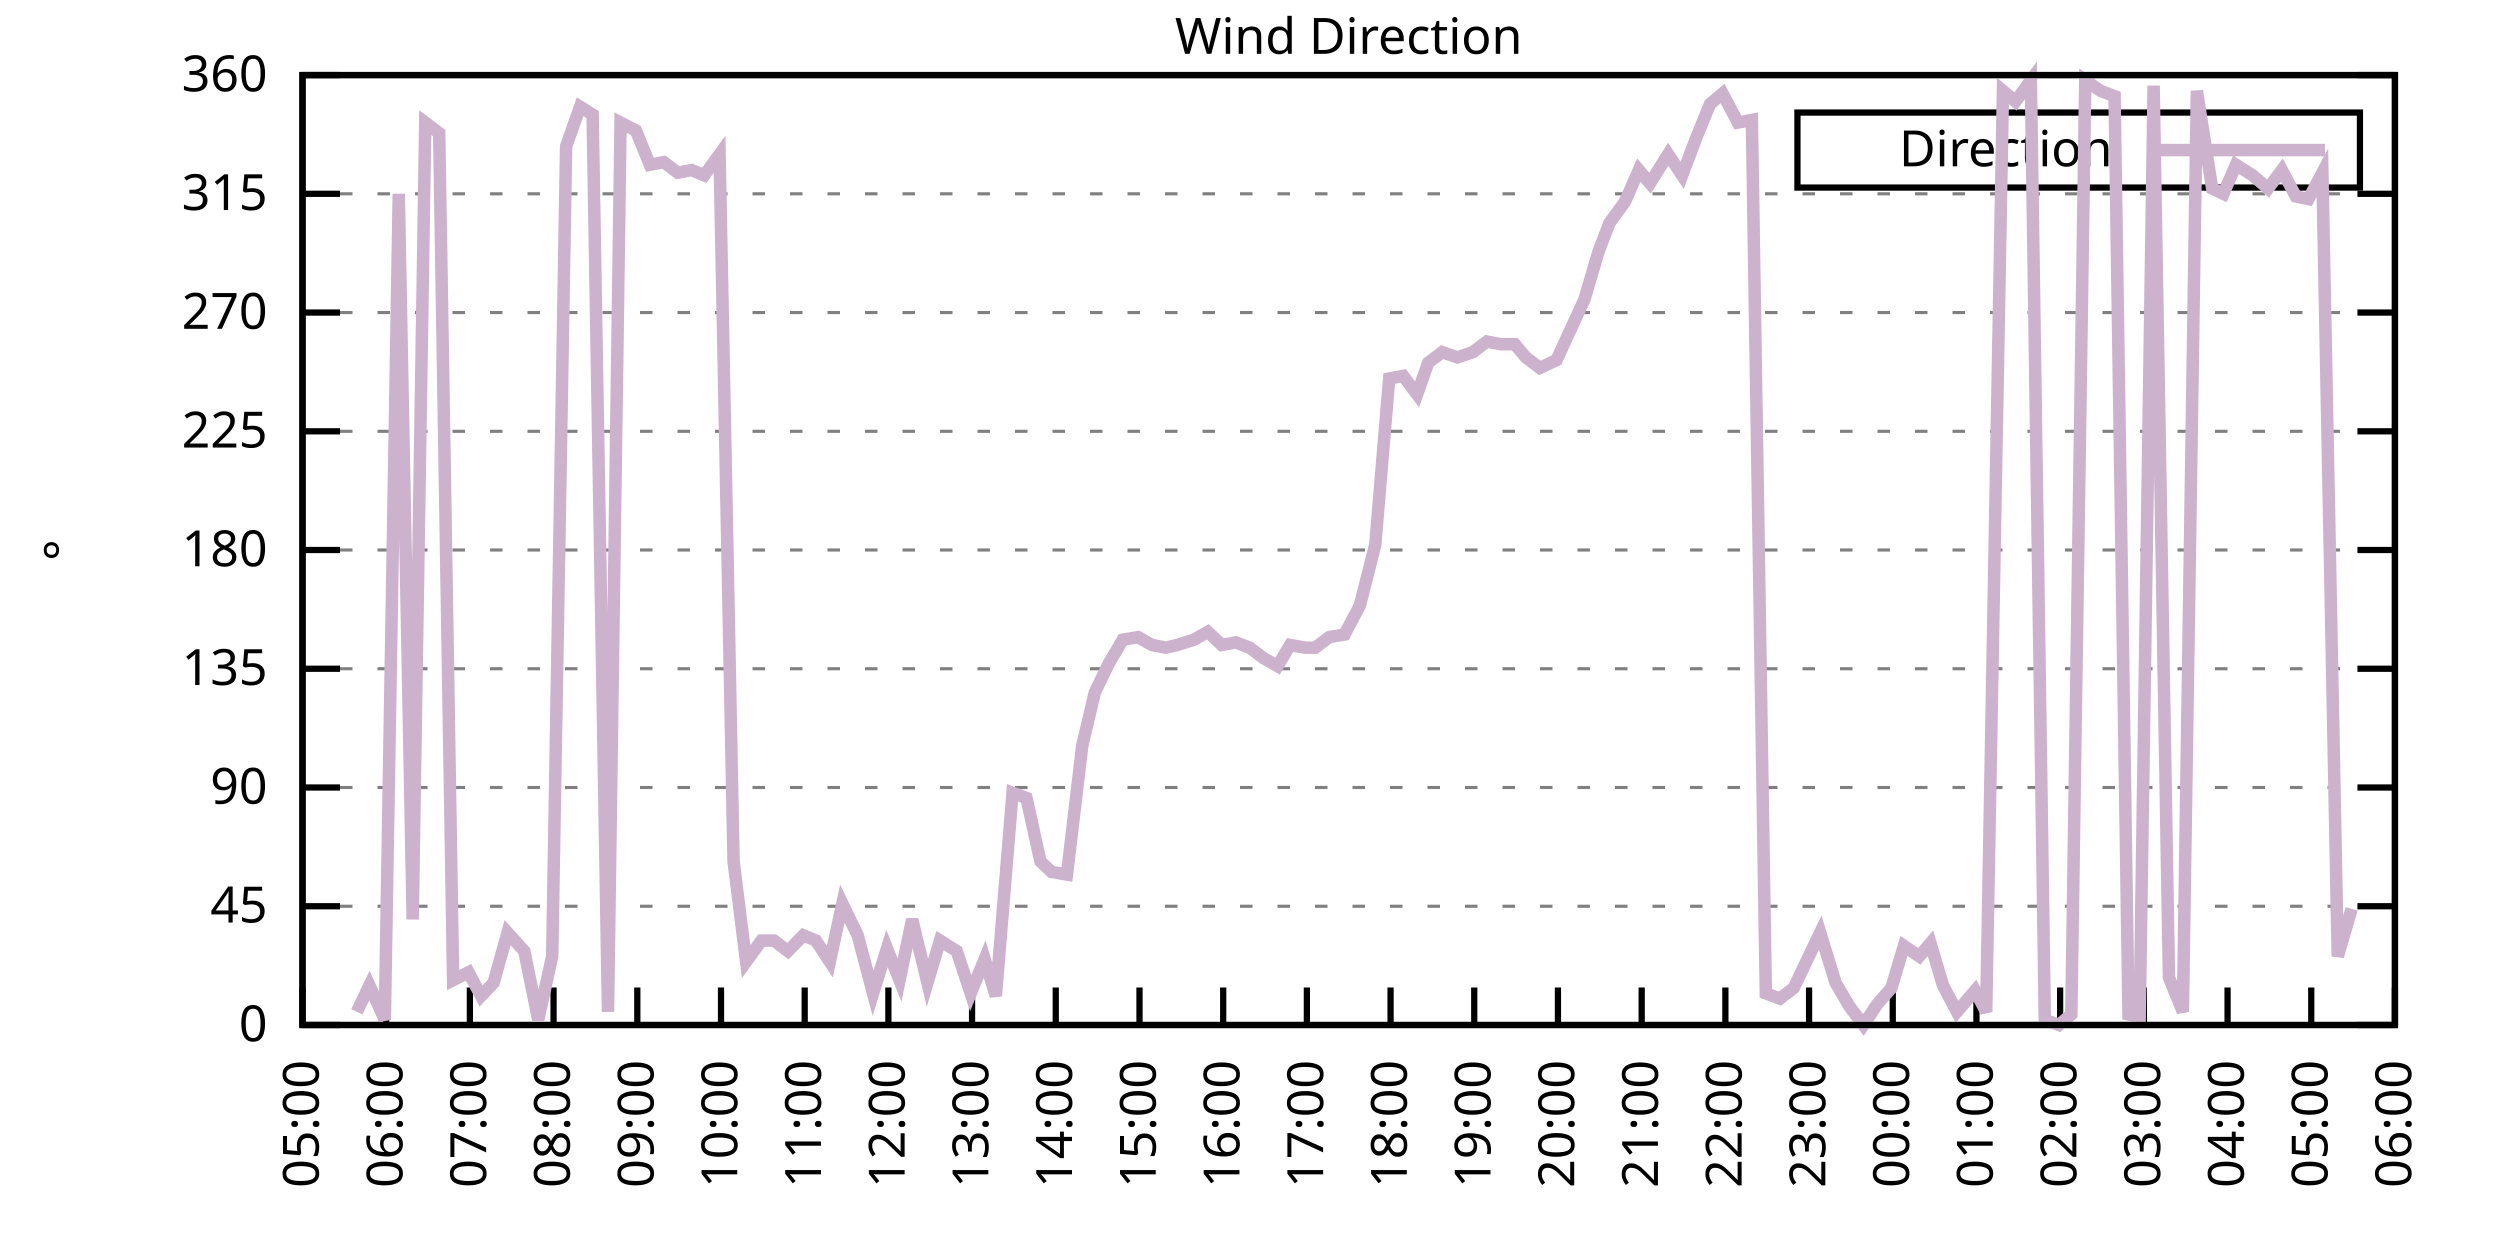
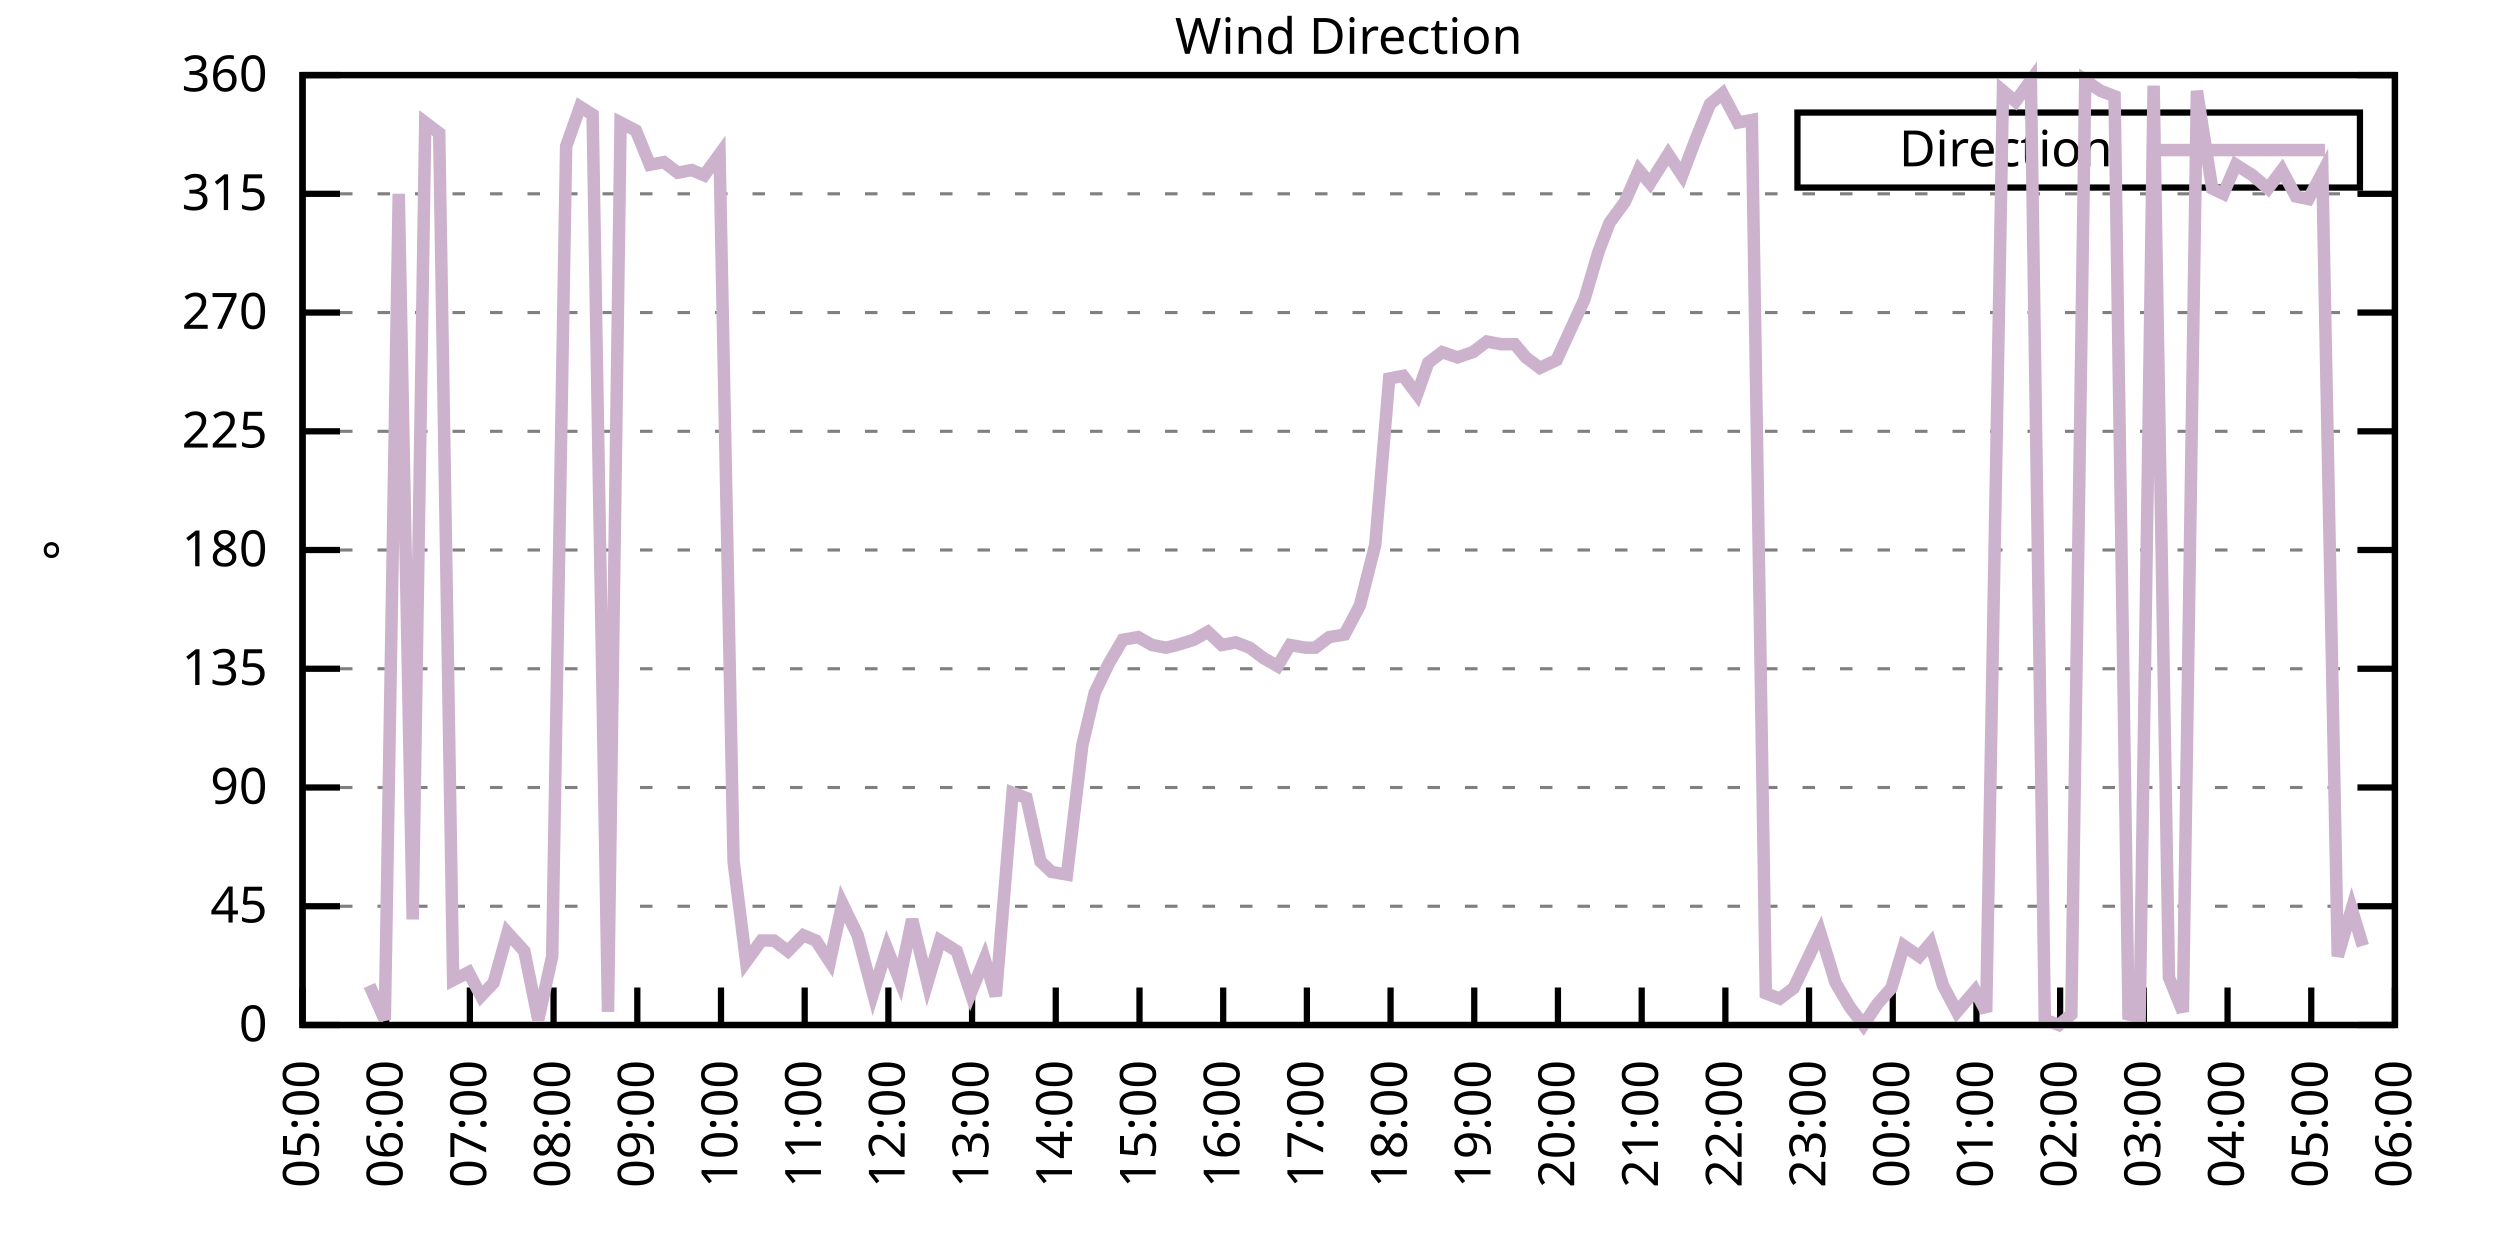
<svg xmlns="http://www.w3.org/2000/svg" xmlns:xlink="http://www.w3.org/1999/xlink" width="400" height="200" viewBox="0 0 400 200">
  <g id="gnuplot_canvas">
    <rect x="0" y="0" width="400" height="200" fill="none" />
    <defs>
      <circle id="gpDot" r="0.5" stroke-width="0.5" stroke="currentColor" />
      <path id="gpPt0" stroke-width="0.333" stroke="currentColor" d="M-1,0 h2 M0,-1 v2" />
      <path id="gpPt1" stroke-width="0.333" stroke="currentColor" d="M-1,-1 L1,1 M1,-1 L-1,1" />
      <path id="gpPt2" stroke-width="0.333" stroke="currentColor" d="M-1,0 L1,0 M0,-1 L0,1 M-1,-1 L1,1 M-1,1 L1,-1" />
      <rect id="gpPt3" stroke-width="0.333" stroke="currentColor" x="-1" y="-1" width="2" height="2" />
      <rect id="gpPt4" stroke-width="0.333" stroke="currentColor" fill="currentColor" x="-1" y="-1" width="2" height="2" />
      <circle id="gpPt5" stroke-width="0.333" stroke="currentColor" cx="0" cy="0" r="1" />
      <use xlink:href="#gpPt5" id="gpPt6" fill="currentColor" stroke="none" />
      <path id="gpPt7" stroke-width="0.333" stroke="currentColor" d="M0,-1.33 L-1.33,0.67 L1.33,0.67 z" />
      <use xlink:href="#gpPt7" id="gpPt8" fill="currentColor" stroke="none" />
      <use xlink:href="#gpPt7" id="gpPt9" stroke="currentColor" transform="rotate(180)" />
      <use xlink:href="#gpPt9" id="gpPt10" fill="currentColor" stroke="none" />
      <use xlink:href="#gpPt3" id="gpPt11" stroke="currentColor" transform="rotate(45)" />
      <use xlink:href="#gpPt11" id="gpPt12" fill="currentColor" stroke="none" />
      <path id="gpPt13" stroke-width="0.333" stroke="currentColor" d="M0,1.330 L1.265,0.411 L0.782,-1.067 L-0.782,-1.076 L-1.265,0.411 z" />
      <use xlink:href="#gpPt13" id="gpPt14" fill="currentColor" stroke="none" />
      <filter id="textbox" filterUnits="objectBoundingBox" x="0" y="0" height="1" width="1">
        <feFlood flood-color="white" flood-opacity="1" result="bgnd" />
        <feComposite in="SourceGraphic" in2="bgnd" operator="atop" />
      </filter>
      <filter id="greybox" filterUnits="objectBoundingBox" x="0" y="0" height="1" width="1">
        <feFlood flood-color="lightgrey" flood-opacity="1" result="grey" />
        <feComposite in="SourceGraphic" in2="grey" operator="atop" />
      </filter>
    </defs>
    <g fill="none" color="white" stroke="currentColor" stroke-width="1.00" stroke-linecap="butt" stroke-linejoin="miter">
</g>
    <g fill="none" color="black" stroke="currentColor" stroke-width="1.00" stroke-linecap="butt" stroke-linejoin="miter">
      <g stroke="none" shape-rendering="crispEdges">
        <polygon fill="rgb(255, 255, 255)" points="48.40,164.00 383.18,164.00 383.18,12.02 48.40,12.02 " />
      </g>
    </g>
    <g fill="none" color="black" stroke="currentColor" stroke-width="1.00" stroke-linecap="butt" stroke-linejoin="miter">
</g>
    <g fill="none" color="black" stroke="black" stroke-width="0.50" stroke-linecap="butt" stroke-linejoin="miter">
</g>
    <g fill="none" color="gray" stroke="currentColor" stroke-width="0.50" stroke-linecap="butt" stroke-linejoin="miter">
      <path stroke="gray" stroke-dasharray="2,4" class="gridline" d="M48.40,164.00 L383.19,164.00  " />
    </g>
    <g fill="none" color="gray" stroke="gray" stroke-width="1.00" stroke-linecap="butt" stroke-linejoin="miter">
</g>
    <g fill="none" color="black" stroke="currentColor" stroke-width="1.00" stroke-linecap="butt" stroke-linejoin="miter">
      <path stroke="black" d="M48.40,164.00 L54.40,164.00 M383.19,164.00 L377.19,164.00  " />
      <g transform="translate(42.80,166.60)" stroke="none" fill="black" font-family="Sans" font-size="8.00" text-anchor="end">
        <text>
          <tspan font-family="Sans"> 0</tspan>
        </text>
      </g>
    </g>
    <g fill="none" color="black" stroke="currentColor" stroke-width="1.00" stroke-linecap="butt" stroke-linejoin="miter">
</g>
    <g fill="none" color="black" stroke="black" stroke-width="0.50" stroke-linecap="butt" stroke-linejoin="miter">
</g>
    <g fill="none" color="gray" stroke="currentColor" stroke-width="0.50" stroke-linecap="butt" stroke-linejoin="miter">
      <path stroke="gray" stroke-dasharray="2,4" class="gridline" d="M48.40,145.00 L383.19,145.00  " />
    </g>
    <g fill="none" color="gray" stroke="gray" stroke-width="1.00" stroke-linecap="butt" stroke-linejoin="miter">
</g>
    <g fill="none" color="black" stroke="currentColor" stroke-width="1.00" stroke-linecap="butt" stroke-linejoin="miter">
      <path stroke="black" d="M48.40,145.00 L54.40,145.00 M383.19,145.00 L377.19,145.00  " />
      <g transform="translate(42.80,147.60)" stroke="none" fill="black" font-family="Sans" font-size="8.00" text-anchor="end">
        <text>
          <tspan font-family="Sans"> 45</tspan>
        </text>
      </g>
    </g>
    <g fill="none" color="black" stroke="currentColor" stroke-width="1.00" stroke-linecap="butt" stroke-linejoin="miter">
</g>
    <g fill="none" color="black" stroke="black" stroke-width="0.50" stroke-linecap="butt" stroke-linejoin="miter">
</g>
    <g fill="none" color="gray" stroke="currentColor" stroke-width="0.50" stroke-linecap="butt" stroke-linejoin="miter">
      <path stroke="gray" stroke-dasharray="2,4" class="gridline" d="M48.40,126.00 L383.19,126.00  " />
    </g>
    <g fill="none" color="gray" stroke="gray" stroke-width="1.00" stroke-linecap="butt" stroke-linejoin="miter">
</g>
    <g fill="none" color="black" stroke="currentColor" stroke-width="1.00" stroke-linecap="butt" stroke-linejoin="miter">
      <path stroke="black" d="M48.40,126.00 L54.40,126.00 M383.19,126.00 L377.19,126.00  " />
      <g transform="translate(42.80,128.60)" stroke="none" fill="black" font-family="Sans" font-size="8.00" text-anchor="end">
        <text>
          <tspan font-family="Sans"> 90</tspan>
        </text>
      </g>
    </g>
    <g fill="none" color="black" stroke="currentColor" stroke-width="1.00" stroke-linecap="butt" stroke-linejoin="miter">
</g>
    <g fill="none" color="black" stroke="black" stroke-width="0.50" stroke-linecap="butt" stroke-linejoin="miter">
</g>
    <g fill="none" color="gray" stroke="currentColor" stroke-width="0.50" stroke-linecap="butt" stroke-linejoin="miter">
      <path stroke="gray" stroke-dasharray="2,4" class="gridline" d="M48.40,107.00 L383.19,107.00  " />
    </g>
    <g fill="none" color="gray" stroke="gray" stroke-width="1.00" stroke-linecap="butt" stroke-linejoin="miter">
</g>
    <g fill="none" color="black" stroke="currentColor" stroke-width="1.00" stroke-linecap="butt" stroke-linejoin="miter">
      <path stroke="black" d="M48.40,107.00 L54.40,107.00 M383.19,107.00 L377.19,107.00  " />
      <g transform="translate(42.80,109.60)" stroke="none" fill="black" font-family="Sans" font-size="8.00" text-anchor="end">
        <text>
          <tspan font-family="Sans"> 135</tspan>
        </text>
      </g>
    </g>
    <g fill="none" color="black" stroke="currentColor" stroke-width="1.00" stroke-linecap="butt" stroke-linejoin="miter">
</g>
    <g fill="none" color="black" stroke="black" stroke-width="0.50" stroke-linecap="butt" stroke-linejoin="miter">
</g>
    <g fill="none" color="gray" stroke="currentColor" stroke-width="0.50" stroke-linecap="butt" stroke-linejoin="miter">
      <path stroke="gray" stroke-dasharray="2,4" class="gridline" d="M48.40,88.00 L383.19,88.00  " />
    </g>
    <g fill="none" color="gray" stroke="gray" stroke-width="1.00" stroke-linecap="butt" stroke-linejoin="miter">
</g>
    <g fill="none" color="black" stroke="currentColor" stroke-width="1.00" stroke-linecap="butt" stroke-linejoin="miter">
      <path stroke="black" d="M48.40,88.00 L54.40,88.00 M383.19,88.00 L377.19,88.00  " />
      <g transform="translate(42.80,90.60)" stroke="none" fill="black" font-family="Sans" font-size="8.00" text-anchor="end">
        <text>
          <tspan font-family="Sans"> 180</tspan>
        </text>
      </g>
    </g>
    <g fill="none" color="black" stroke="currentColor" stroke-width="1.00" stroke-linecap="butt" stroke-linejoin="miter">
</g>
    <g fill="none" color="black" stroke="black" stroke-width="0.50" stroke-linecap="butt" stroke-linejoin="miter">
</g>
    <g fill="none" color="gray" stroke="currentColor" stroke-width="0.50" stroke-linecap="butt" stroke-linejoin="miter">
      <path stroke="gray" stroke-dasharray="2,4" class="gridline" d="M48.40,69.01 L383.19,69.01  " />
    </g>
    <g fill="none" color="gray" stroke="gray" stroke-width="1.00" stroke-linecap="butt" stroke-linejoin="miter">
</g>
    <g fill="none" color="black" stroke="currentColor" stroke-width="1.00" stroke-linecap="butt" stroke-linejoin="miter">
      <path stroke="black" d="M48.40,69.01 L54.40,69.01 M383.19,69.01 L377.19,69.01  " />
      <g transform="translate(42.80,71.61)" stroke="none" fill="black" font-family="Sans" font-size="8.00" text-anchor="end">
        <text>
          <tspan font-family="Sans"> 225</tspan>
        </text>
      </g>
    </g>
    <g fill="none" color="black" stroke="currentColor" stroke-width="1.00" stroke-linecap="butt" stroke-linejoin="miter">
</g>
    <g fill="none" color="black" stroke="black" stroke-width="0.50" stroke-linecap="butt" stroke-linejoin="miter">
</g>
    <g fill="none" color="gray" stroke="currentColor" stroke-width="0.50" stroke-linecap="butt" stroke-linejoin="miter">
      <path stroke="gray" stroke-dasharray="2,4" class="gridline" d="M48.40,50.01 L383.19,50.01  " />
    </g>
    <g fill="none" color="gray" stroke="gray" stroke-width="1.00" stroke-linecap="butt" stroke-linejoin="miter">
</g>
    <g fill="none" color="black" stroke="currentColor" stroke-width="1.00" stroke-linecap="butt" stroke-linejoin="miter">
      <path stroke="black" d="M48.40,50.01 L54.40,50.01 M383.19,50.01 L377.19,50.01  " />
      <g transform="translate(42.80,52.61)" stroke="none" fill="black" font-family="Sans" font-size="8.00" text-anchor="end">
        <text>
          <tspan font-family="Sans"> 270</tspan>
        </text>
      </g>
    </g>
    <g fill="none" color="black" stroke="currentColor" stroke-width="1.00" stroke-linecap="butt" stroke-linejoin="miter">
</g>
    <g fill="none" color="black" stroke="black" stroke-width="0.50" stroke-linecap="butt" stroke-linejoin="miter">
</g>
    <g fill="none" color="gray" stroke="currentColor" stroke-width="0.50" stroke-linecap="butt" stroke-linejoin="miter">
      <path stroke="gray" stroke-dasharray="2,4" class="gridline" d="M48.40,31.01 L383.19,31.01  " />
    </g>
    <g fill="none" color="gray" stroke="gray" stroke-width="1.00" stroke-linecap="butt" stroke-linejoin="miter">
</g>
    <g fill="none" color="black" stroke="currentColor" stroke-width="1.00" stroke-linecap="butt" stroke-linejoin="miter">
      <path stroke="black" d="M48.40,31.01 L54.40,31.01 M383.19,31.01 L377.19,31.01  " />
      <g transform="translate(42.80,33.61)" stroke="none" fill="black" font-family="Sans" font-size="8.00" text-anchor="end">
        <text>
          <tspan font-family="Sans"> 315</tspan>
        </text>
      </g>
    </g>
    <g fill="none" color="black" stroke="currentColor" stroke-width="1.00" stroke-linecap="butt" stroke-linejoin="miter">
</g>
    <g fill="none" color="black" stroke="black" stroke-width="0.50" stroke-linecap="butt" stroke-linejoin="miter">
</g>
    <g fill="none" color="gray" stroke="currentColor" stroke-width="0.50" stroke-linecap="butt" stroke-linejoin="miter">
      <path stroke="gray" stroke-dasharray="2,4" class="gridline" d="M48.40,12.01 L383.19,12.01  " />
    </g>
    <g fill="none" color="gray" stroke="gray" stroke-width="1.00" stroke-linecap="butt" stroke-linejoin="miter">
</g>
    <g fill="none" color="black" stroke="currentColor" stroke-width="1.00" stroke-linecap="butt" stroke-linejoin="miter">
      <path stroke="black" d="M48.40,12.01 L54.40,12.01 M383.19,12.01 L377.19,12.01  " />
      <g transform="translate(42.80,14.61)" stroke="none" fill="black" font-family="Sans" font-size="8.00" text-anchor="end">
        <text>
          <tspan font-family="Sans"> 360</tspan>
        </text>
      </g>
    </g>
    <g fill="none" color="black" stroke="currentColor" stroke-width="1.00" stroke-linecap="butt" stroke-linejoin="miter">
      <path stroke="black" d="M48.40,164.00 L48.40,158.00  " />
      <g transform="translate(51.00,169.60) rotate(270.00)" stroke="none" fill="black" font-family="Sans" font-size="8.00" text-anchor="end">
        <text>
          <tspan font-family="Sans">05:00</tspan>
        </text>
      </g>
    </g>
    <g fill="none" color="black" stroke="currentColor" stroke-width="1.00" stroke-linecap="butt" stroke-linejoin="miter">
      <path stroke="black" d="M61.79,164.00 L61.79,158.00  " />
      <g transform="translate(64.39,169.60) rotate(270.00)" stroke="none" fill="black" font-family="Sans" font-size="8.00" text-anchor="end">
        <text>
          <tspan font-family="Sans">06:00</tspan>
        </text>
      </g>
    </g>
    <g fill="none" color="black" stroke="currentColor" stroke-width="1.00" stroke-linecap="butt" stroke-linejoin="miter">
      <path stroke="black" d="M75.18,164.00 L75.18,158.00  " />
      <g transform="translate(77.78,169.60) rotate(270.00)" stroke="none" fill="black" font-family="Sans" font-size="8.00" text-anchor="end">
        <text>
          <tspan font-family="Sans">07:00</tspan>
        </text>
      </g>
    </g>
    <g fill="none" color="black" stroke="currentColor" stroke-width="1.00" stroke-linecap="butt" stroke-linejoin="miter">
      <path stroke="black" d="M88.57,164.00 L88.57,158.00  " />
      <g transform="translate(91.17,169.60) rotate(270.00)" stroke="none" fill="black" font-family="Sans" font-size="8.00" text-anchor="end">
        <text>
          <tspan font-family="Sans">08:00</tspan>
        </text>
      </g>
    </g>
    <g fill="none" color="black" stroke="currentColor" stroke-width="1.00" stroke-linecap="butt" stroke-linejoin="miter">
      <path stroke="black" d="M101.97,164.00 L101.97,158.00  " />
      <g transform="translate(104.57,169.60) rotate(270.00)" stroke="none" fill="black" font-family="Sans" font-size="8.00" text-anchor="end">
        <text>
          <tspan font-family="Sans">09:00</tspan>
        </text>
      </g>
    </g>
    <g fill="none" color="black" stroke="currentColor" stroke-width="1.00" stroke-linecap="butt" stroke-linejoin="miter">
      <path stroke="black" d="M115.36,164.00 L115.36,158.00  " />
      <g transform="translate(117.96,169.60) rotate(270.00)" stroke="none" fill="black" font-family="Sans" font-size="8.00" text-anchor="end">
        <text>
          <tspan font-family="Sans">10:00</tspan>
        </text>
      </g>
    </g>
    <g fill="none" color="black" stroke="currentColor" stroke-width="1.00" stroke-linecap="butt" stroke-linejoin="miter">
      <path stroke="black" d="M128.75,164.00 L128.75,158.00  " />
      <g transform="translate(131.35,169.60) rotate(270.00)" stroke="none" fill="black" font-family="Sans" font-size="8.00" text-anchor="end">
        <text>
          <tspan font-family="Sans">11:00</tspan>
        </text>
      </g>
    </g>
    <g fill="none" color="black" stroke="currentColor" stroke-width="1.00" stroke-linecap="butt" stroke-linejoin="miter">
      <path stroke="black" d="M142.14,164.00 L142.14,158.00  " />
      <g transform="translate(144.74,169.60) rotate(270.00)" stroke="none" fill="black" font-family="Sans" font-size="8.00" text-anchor="end">
        <text>
          <tspan font-family="Sans">12:00</tspan>
        </text>
      </g>
    </g>
    <g fill="none" color="black" stroke="currentColor" stroke-width="1.00" stroke-linecap="butt" stroke-linejoin="miter">
      <path stroke="black" d="M155.53,164.00 L155.53,158.00  " />
      <g transform="translate(158.13,169.60) rotate(270.00)" stroke="none" fill="black" font-family="Sans" font-size="8.00" text-anchor="end">
        <text>
          <tspan font-family="Sans">13:00</tspan>
        </text>
      </g>
    </g>
    <g fill="none" color="black" stroke="currentColor" stroke-width="1.00" stroke-linecap="butt" stroke-linejoin="miter">
      <path stroke="black" d="M168.92,164.00 L168.92,158.00  " />
      <g transform="translate(171.52,169.60) rotate(270.00)" stroke="none" fill="black" font-family="Sans" font-size="8.00" text-anchor="end">
        <text>
          <tspan font-family="Sans">14:00</tspan>
        </text>
      </g>
    </g>
    <g fill="none" color="black" stroke="currentColor" stroke-width="1.00" stroke-linecap="butt" stroke-linejoin="miter">
      <path stroke="black" d="M182.32,164.00 L182.32,158.00  " />
      <g transform="translate(184.92,169.60) rotate(270.00)" stroke="none" fill="black" font-family="Sans" font-size="8.00" text-anchor="end">
        <text>
          <tspan font-family="Sans">15:00</tspan>
        </text>
      </g>
    </g>
    <g fill="none" color="black" stroke="currentColor" stroke-width="1.00" stroke-linecap="butt" stroke-linejoin="miter">
      <path stroke="black" d="M195.71,164.00 L195.71,158.00  " />
      <g transform="translate(198.31,169.60) rotate(270.00)" stroke="none" fill="black" font-family="Sans" font-size="8.00" text-anchor="end">
        <text>
          <tspan font-family="Sans">16:00</tspan>
        </text>
      </g>
    </g>
    <g fill="none" color="black" stroke="currentColor" stroke-width="1.00" stroke-linecap="butt" stroke-linejoin="miter">
      <path stroke="black" d="M209.10,164.00 L209.10,158.00  " />
      <g transform="translate(211.70,169.60) rotate(270.00)" stroke="none" fill="black" font-family="Sans" font-size="8.00" text-anchor="end">
        <text>
          <tspan font-family="Sans">17:00</tspan>
        </text>
      </g>
    </g>
    <g fill="none" color="black" stroke="currentColor" stroke-width="1.00" stroke-linecap="butt" stroke-linejoin="miter">
      <path stroke="black" d="M222.49,164.00 L222.49,158.00  " />
      <g transform="translate(225.09,169.60) rotate(270.00)" stroke="none" fill="black" font-family="Sans" font-size="8.00" text-anchor="end">
        <text>
          <tspan font-family="Sans">18:00</tspan>
        </text>
      </g>
    </g>
    <g fill="none" color="black" stroke="currentColor" stroke-width="1.00" stroke-linecap="butt" stroke-linejoin="miter">
      <path stroke="black" d="M235.88,164.00 L235.88,158.00  " />
      <g transform="translate(238.48,169.60) rotate(270.00)" stroke="none" fill="black" font-family="Sans" font-size="8.00" text-anchor="end">
        <text>
          <tspan font-family="Sans">19:00</tspan>
        </text>
      </g>
    </g>
    <g fill="none" color="black" stroke="currentColor" stroke-width="1.00" stroke-linecap="butt" stroke-linejoin="miter">
      <path stroke="black" d="M249.27,164.00 L249.27,158.00  " />
      <g transform="translate(251.87,169.60) rotate(270.00)" stroke="none" fill="black" font-family="Sans" font-size="8.00" text-anchor="end">
        <text>
          <tspan font-family="Sans">20:00</tspan>
        </text>
      </g>
    </g>
    <g fill="none" color="black" stroke="currentColor" stroke-width="1.00" stroke-linecap="butt" stroke-linejoin="miter">
      <path stroke="black" d="M262.67,164.00 L262.67,158.00  " />
      <g transform="translate(265.27,169.60) rotate(270.00)" stroke="none" fill="black" font-family="Sans" font-size="8.00" text-anchor="end">
        <text>
          <tspan font-family="Sans">21:00</tspan>
        </text>
      </g>
    </g>
    <g fill="none" color="black" stroke="currentColor" stroke-width="1.00" stroke-linecap="butt" stroke-linejoin="miter">
      <path stroke="black" d="M276.06,164.00 L276.06,158.00  " />
      <g transform="translate(278.66,169.60) rotate(270.00)" stroke="none" fill="black" font-family="Sans" font-size="8.00" text-anchor="end">
        <text>
          <tspan font-family="Sans">22:00</tspan>
        </text>
      </g>
    </g>
    <g fill="none" color="black" stroke="currentColor" stroke-width="1.00" stroke-linecap="butt" stroke-linejoin="miter">
      <path stroke="black" d="M289.45,164.00 L289.45,158.00  " />
      <g transform="translate(292.05,169.60) rotate(270.00)" stroke="none" fill="black" font-family="Sans" font-size="8.00" text-anchor="end">
        <text>
          <tspan font-family="Sans">23:00</tspan>
        </text>
      </g>
    </g>
    <g fill="none" color="black" stroke="currentColor" stroke-width="1.00" stroke-linecap="butt" stroke-linejoin="miter">
      <path stroke="black" d="M302.84,164.00 L302.84,158.00  " />
      <g transform="translate(305.44,169.60) rotate(270.00)" stroke="none" fill="black" font-family="Sans" font-size="8.00" text-anchor="end">
        <text>
          <tspan font-family="Sans">00:00</tspan>
        </text>
      </g>
    </g>
    <g fill="none" color="black" stroke="currentColor" stroke-width="1.00" stroke-linecap="butt" stroke-linejoin="miter">
      <path stroke="black" d="M316.23,164.00 L316.23,158.00  " />
      <g transform="translate(318.83,169.60) rotate(270.00)" stroke="none" fill="black" font-family="Sans" font-size="8.00" text-anchor="end">
        <text>
          <tspan font-family="Sans">01:00</tspan>
        </text>
      </g>
    </g>
    <g fill="none" color="black" stroke="currentColor" stroke-width="1.00" stroke-linecap="butt" stroke-linejoin="miter">
      <path stroke="black" d="M329.62,164.00 L329.62,158.00  " />
      <g transform="translate(332.22,169.60) rotate(270.00)" stroke="none" fill="black" font-family="Sans" font-size="8.00" text-anchor="end">
        <text>
          <tspan font-family="Sans">02:00</tspan>
        </text>
      </g>
    </g>
    <g fill="none" color="black" stroke="currentColor" stroke-width="1.00" stroke-linecap="butt" stroke-linejoin="miter">
      <path stroke="black" d="M343.02,164.00 L343.02,158.00  " />
      <g transform="translate(345.62,169.60) rotate(270.00)" stroke="none" fill="black" font-family="Sans" font-size="8.00" text-anchor="end">
        <text>
          <tspan font-family="Sans">03:00</tspan>
        </text>
      </g>
    </g>
    <g fill="none" color="black" stroke="currentColor" stroke-width="1.00" stroke-linecap="butt" stroke-linejoin="miter">
      <path stroke="black" d="M356.41,164.00 L356.41,158.00  " />
      <g transform="translate(359.01,169.60) rotate(270.00)" stroke="none" fill="black" font-family="Sans" font-size="8.00" text-anchor="end">
        <text>
          <tspan font-family="Sans">04:00</tspan>
        </text>
      </g>
    </g>
    <g fill="none" color="black" stroke="currentColor" stroke-width="1.00" stroke-linecap="butt" stroke-linejoin="miter">
      <path stroke="black" d="M369.80,164.00 L369.80,158.00  " />
      <g transform="translate(372.40,169.60) rotate(270.00)" stroke="none" fill="black" font-family="Sans" font-size="8.00" text-anchor="end">
        <text>
          <tspan font-family="Sans">05:00</tspan>
        </text>
      </g>
    </g>
    <g fill="none" color="black" stroke="currentColor" stroke-width="1.00" stroke-linecap="butt" stroke-linejoin="miter">
      <path stroke="black" d="M383.19,164.00 L383.19,158.00  " />
      <g transform="translate(385.79,169.60) rotate(270.00)" stroke="none" fill="black" font-family="Sans" font-size="8.00" text-anchor="end">
        <text>
          <tspan font-family="Sans">06:00</tspan>
        </text>
      </g>
    </g>
    <g fill="none" color="black" stroke="currentColor" stroke-width="1.00" stroke-linecap="butt" stroke-linejoin="miter">
</g>
    <g fill="none" color="black" stroke="currentColor" stroke-width="1.00" stroke-linecap="butt" stroke-linejoin="miter">
      <path stroke="black" d="M48.40,12.01 L48.40,164.00 L383.19,164.00 L383.19,12.01 L48.40,12.01 Z  " />
    </g>
    <g fill="none" color="black" stroke="currentColor" stroke-width="1.00" stroke-linecap="butt" stroke-linejoin="miter">
</g>
    <g fill="none" color="black" stroke="currentColor" stroke-width="1.00" stroke-linecap="butt" stroke-linejoin="miter">
      <path stroke="black" d="M287.59,30.01 L287.59,18.01 L377.59,18.01 L377.59,30.01 L287.59,30.01 Z  " />
    </g>
    <g id="Wind_direction_plot_1">
      <g fill="none" color="white" stroke="black" stroke-width="2.00" stroke-linecap="butt" stroke-linejoin="miter">
</g>
      <g fill="none" color="black" stroke="currentColor" stroke-width="2.00" stroke-linecap="butt" stroke-linejoin="miter">
        <g transform="translate(337.99,26.61)" stroke="none" fill="black" font-family="Sans" font-size="8.00" text-anchor="end">
          <text>
            <tspan font-family="Sans">Direction</tspan>
          </text>
        </g>
      </g>
      <g fill="none" color="black" stroke="currentColor" stroke-width="2.00" stroke-linecap="butt" stroke-linejoin="miter">
-         <path stroke="rgb(204, 178, 204)" d="M343.59,24.01 L371.99,24.01 M57.10,161.89 L59.11,157.67 L61.57,163.16 L63.80,31.01 L66.03,147.11 L68.04,19.61   L70.27,21.30 L72.50,156.82 L74.96,155.56 L76.97,159.36 L78.98,157.24 L81.21,149.22 L83.89,152.18 L86.12,163.16   L88.35,153.02 L90.58,23.41 L92.82,17.08 L94.82,18.34 L97.28,161.89 L99.29,19.61 L101.74,20.88 L103.98,26.36   L106.21,25.94 L108.44,27.63 L110.67,27.21 L112.68,28.05 L115.13,24.68 L117.37,137.82 L119.38,153.87 L121.83,150.49   L123.84,150.49 L126.07,152.18 L128.53,149.65 L130.54,150.49 L132.77,153.87 L134.78,144.58 L137.23,149.65 L139.69,158.93   L141.92,151.76 L143.93,156.82 L145.94,147.11 L148.39,157.24 L150.40,150.49 L153.08,152.18 L155.31,158.93 L157.54,153.45   L159.33,159.36 L162.01,126.85 L164.24,127.69 L166.47,137.82 L168.25,139.51 L170.71,139.93 L173.17,119.25 L175.17,110.80   L177.41,106.16 L179.64,102.36 L182.09,101.94 L184.32,103.20 L186.56,103.63 L188.34,103.20 L191.02,102.36 L193.25,101.09   L195.48,103.20 L197.72,102.78 L199.95,103.63 L202.18,105.31 L204.41,106.58 L206.42,103.20 L208.88,103.63 L210.44,103.63   L212.67,101.94 L215.13,101.52 L217.58,96.87 L220.04,87.16 L222.27,60.56 L224.50,60.14 L226.73,63.10 L228.52,58.03   L230.75,56.34 L233.20,57.18 L235.66,56.34 L237.89,54.65 L240.12,55.07 L242.36,55.07 L244.14,57.18 L246.37,58.87   L249.05,57.61 L253.51,47.90 L255.75,40.30 L257.53,35.65 L259.99,32.28 L262.22,27.21 L264.00,29.32 L266.91,24.68   L269.14,28.05 L271.37,22.14 L273.60,16.65 L275.61,14.97 L278.07,19.61 L280.30,19.19 L282.53,158.93 L284.76,159.78   L286.99,158.09 L289.00,153.87 L291.23,149.22 L293.69,157.24 L295.92,161.04 L298.15,164.00 L300.39,160.62 L302.62,158.09   L304.63,151.33 L307.08,153.02 L308.87,150.91 L310.88,157.67 L313.11,161.89 L316.01,158.51 L317.79,161.89 L320.47,14.54   L322.48,16.23 L324.94,12.85 L327.17,163.16 L329.40,164.00 L331.41,162.31 L333.64,12.85 L336.10,14.54 L338.33,15.39   L340.56,162.31 L342.35,162.73 L344.58,13.70 L347.03,156.40 L349.26,161.89 L351.50,14.54 L353.95,30.16 L355.74,31.01   L357.75,26.36 L360.42,28.05 L362.88,30.16 L365.11,27.21 L367.34,31.43 L369.35,31.85 L371.58,27.63 L374.04,153.02   L376.27,145.42  " />
+         <path stroke="rgb(204, 178, 204)" d="M343.59,24.01 L371.99,24.01 M59.11,157.67 L61.57,163.16 L63.80,31.01 L66.03,147.11 L68.04,19.61 L70.27,21.30   L72.50,156.82 L74.96,155.56 L76.97,159.36 L78.98,157.24 L81.21,149.22 L83.89,152.18 L86.12,163.16 L88.35,153.02   L90.58,23.41 L92.82,17.08 L94.82,18.34 L97.28,161.89 L99.29,19.61 L101.74,20.88 L103.98,26.36 L106.21,25.94   L108.44,27.63 L110.67,27.21 L112.68,28.05 L115.13,24.68 L117.37,137.82 L119.38,153.87 L121.83,150.49 L123.84,150.49   L126.07,152.18 L128.53,149.65 L130.54,150.49 L132.77,153.87 L134.78,144.58 L137.23,149.65 L139.69,158.93 L141.92,151.76   L143.93,156.82 L145.94,147.11 L148.39,157.24 L150.40,150.49 L153.08,152.18 L155.31,158.93 L157.54,153.45 L159.33,159.36   L162.01,126.85 L164.24,127.69 L166.47,137.82 L168.25,139.51 L170.71,139.93 L173.17,119.25 L175.17,110.80 L177.41,106.16   L179.64,102.36 L182.09,101.94 L184.32,103.20 L186.56,103.63 L188.34,103.20 L191.02,102.36 L193.25,101.09 L195.48,103.20   L197.72,102.78 L199.95,103.63 L202.18,105.31 L204.41,106.58 L206.42,103.20 L208.88,103.63 L210.44,103.63 L212.67,101.94   L215.13,101.52 L217.58,96.87 L220.04,87.16 L222.27,60.56 L224.50,60.14 L226.73,63.10 L228.52,58.03 L230.75,56.34   L233.20,57.18 L235.66,56.34 L237.89,54.65 L240.12,55.07 L242.36,55.07 L244.14,57.18 L246.37,58.87 L249.05,57.61   L253.51,47.90 L255.75,40.30 L257.53,35.65 L259.99,32.28 L262.22,27.21 L264.00,29.32 L266.91,24.68 L269.14,28.05   L271.37,22.14 L273.60,16.65 L275.61,14.97 L278.07,19.61 L280.30,19.19 L282.53,158.93 L284.76,159.78 L286.99,158.09   L289.00,153.87 L291.23,149.22 L293.69,157.24 L295.92,161.04 L298.15,164.00 L300.39,160.62 L302.62,158.09 L304.63,151.33   L307.08,153.02 L308.87,150.91 L310.88,157.67 L313.11,161.89 L316.01,158.51 L317.79,161.89 L320.47,14.54 L322.48,16.23   L324.94,12.85 L327.17,163.16 L329.40,164.00 L331.41,162.31 L333.64,12.85 L336.10,14.54 L338.33,15.39 L340.56,162.31   L342.35,162.73 L344.58,13.70 L347.03,156.40 L349.26,161.89 L351.50,14.54 L353.95,30.16 L355.74,31.01 L357.75,26.36   L360.42,28.05 L362.88,30.16 L365.11,27.21 L367.34,31.43 L369.35,31.85 L371.58,27.63 L374.04,153.02 L376.27,145.42   L378.06,151.33  " />
      </g>
    </g>
    <g fill="none" color="black" stroke="currentColor" stroke-width="2.00" stroke-linecap="butt" stroke-linejoin="miter">
</g>
    <g fill="none" color="black" stroke="black" stroke-width="1.00" stroke-linecap="butt" stroke-linejoin="miter">
</g>
    <g fill="none" color="black" stroke="currentColor" stroke-width="1.00" stroke-linecap="butt" stroke-linejoin="miter">
      <path stroke="black" d="M48.40,12.01 L48.40,164.00 L383.19,164.00 L383.19,12.01 L48.40,12.01 Z  " />
      <g transform="translate(12.80,88.01) rotate(270.00)" stroke="none" fill="black" font-family="Sans" font-size="8.00" text-anchor="middle">
        <text>
          <tspan font-family="Sans">°</tspan>
        </text>
      </g>
    </g>
    <g fill="none" color="black" stroke="currentColor" stroke-width="1.00" stroke-linecap="butt" stroke-linejoin="miter">
</g>
    <g fill="none" color="black" stroke="currentColor" stroke-width="1.00" stroke-linecap="butt" stroke-linejoin="miter">
      <g transform="translate(215.79,8.61)" stroke="none" fill="black" font-family="Sans" font-size="8.00" text-anchor="middle">
        <text>
          <tspan font-family="Sans">Wind Direction</tspan>
        </text>
      </g>
    </g>
    <g fill="none" color="black" stroke="currentColor" stroke-width="1.00" stroke-linecap="butt" stroke-linejoin="miter">
</g>
  </g>
</svg>
